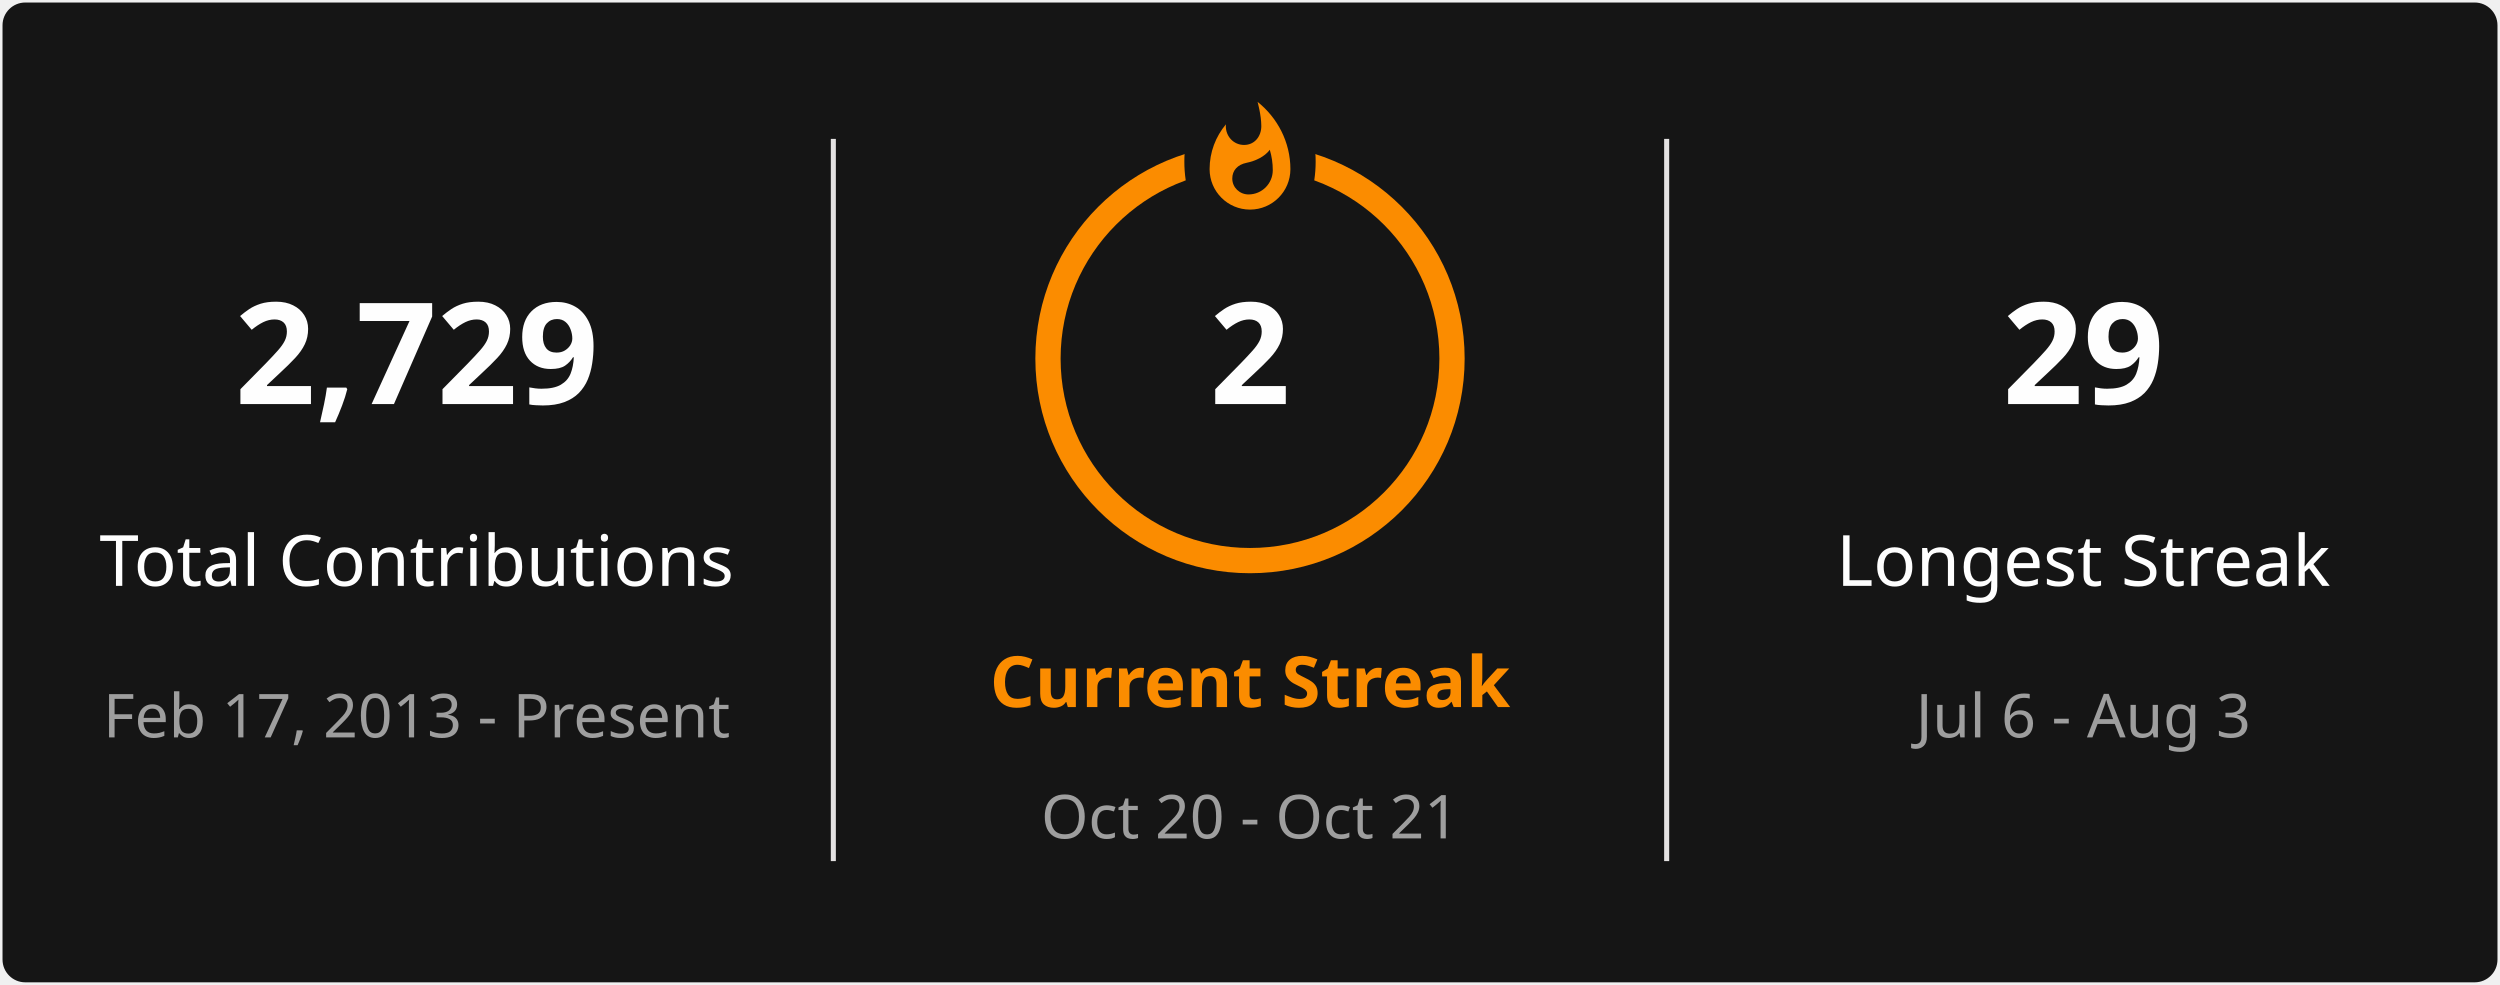
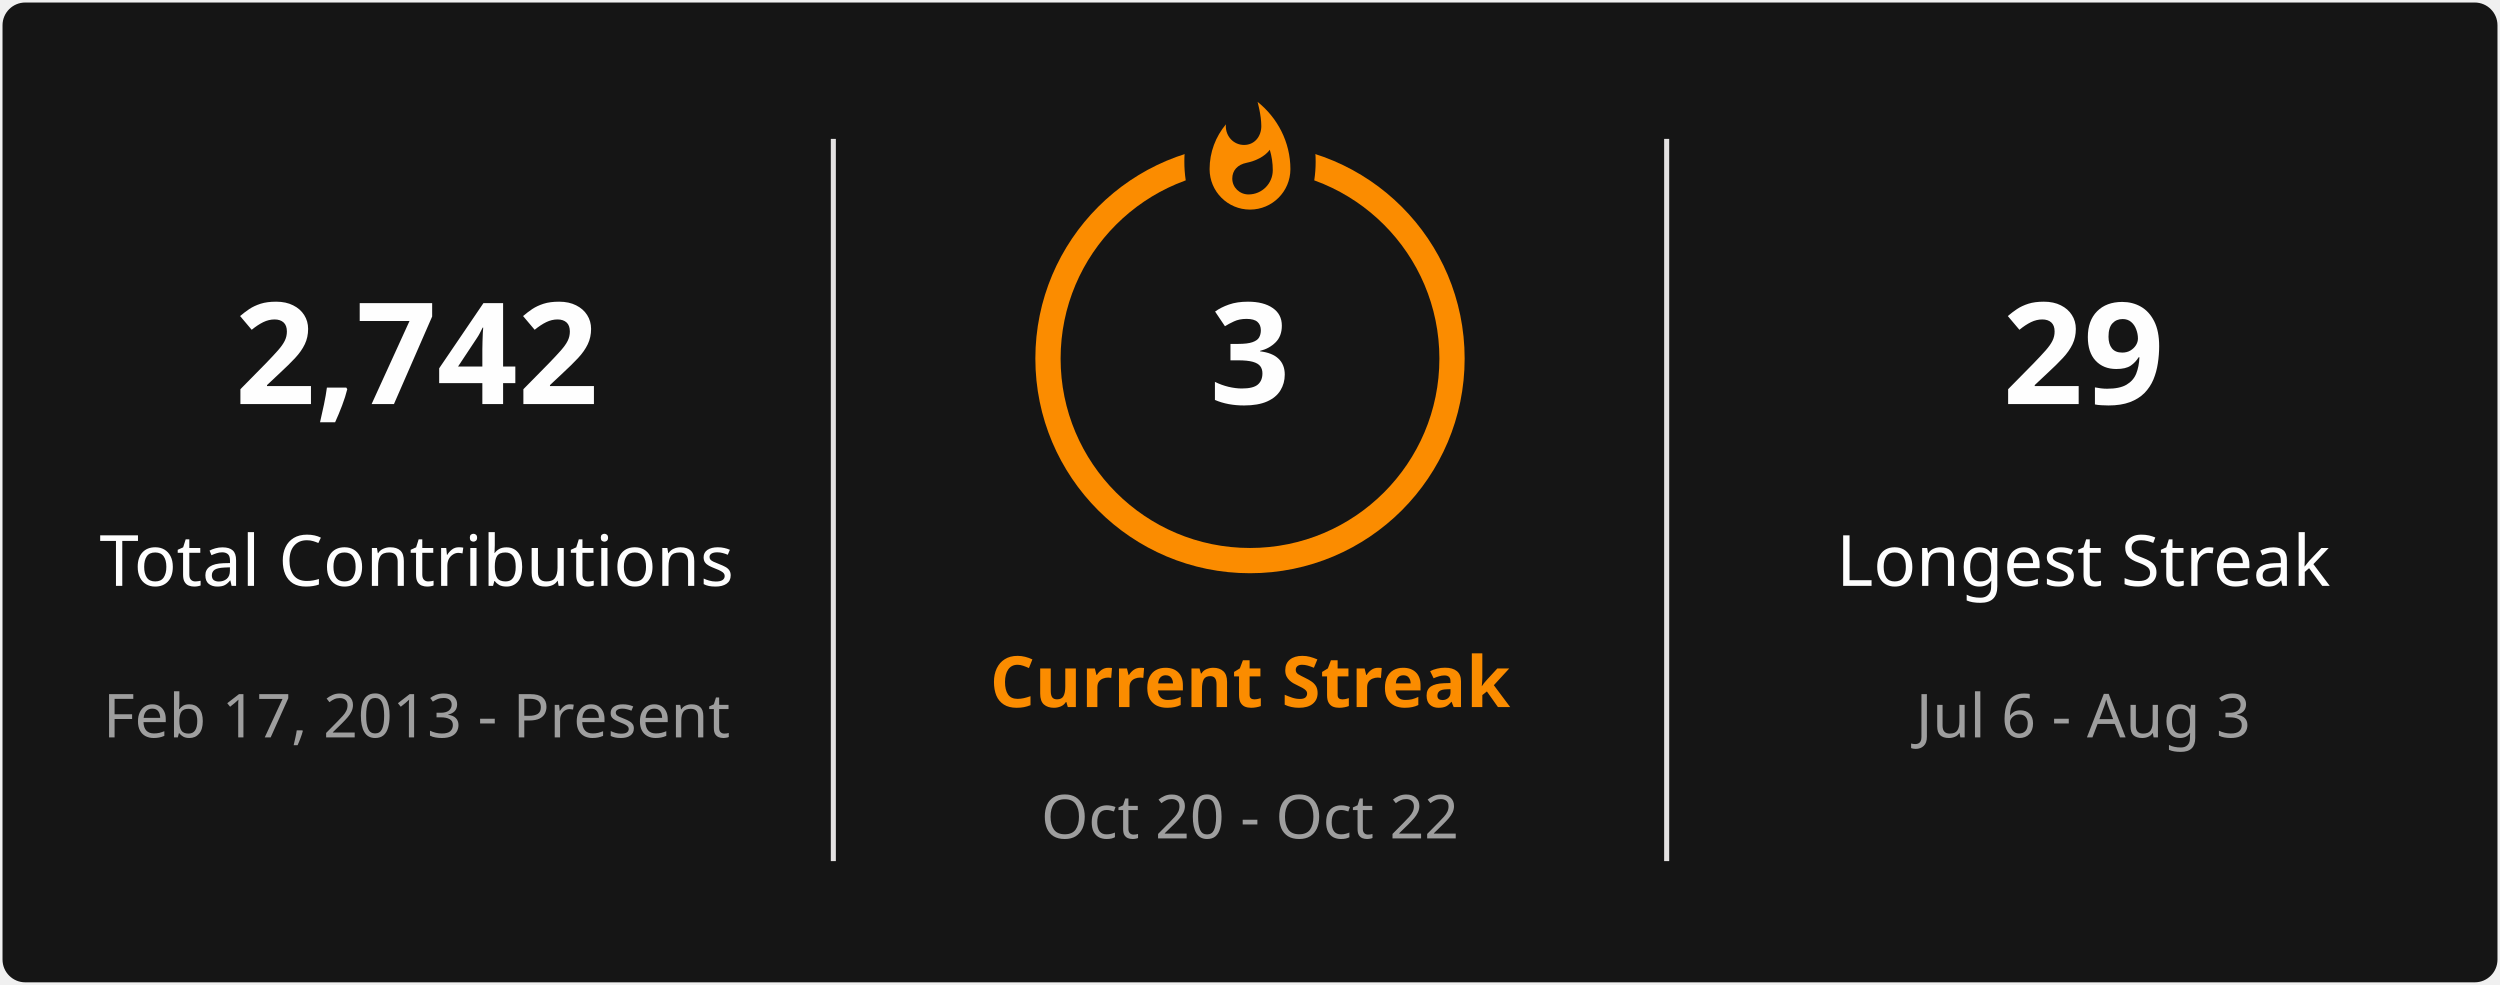
<svg xmlns="http://www.w3.org/2000/svg" style="isolation: isolate" viewBox="0 0 495 195" width="495px" height="195px" direction="ltr">
  <defs>
    <clipPath id="outer_rectangle">
      <rect width="495" height="195" rx="4.5" />
    </clipPath>
    <mask id="mask_out_ring_behind_fire">
      <rect width="495" height="195" fill="white" />
      <ellipse id="mask-ellipse" cx="247.5" cy="32" rx="13" ry="18" fill="black" />
    </mask>
  </defs>
  <g clip-path="url(#outer_rectangle)">
    <g style="isolation: isolate">
      <rect stroke="#000000" stroke-opacity="0" fill="#151515" rx="4.5" x="0.5" y="0.5" width="494" height="194" />
    </g>
    <g style="isolation: isolate">
      <line x1="165" y1="28" x2="165" y2="170" vector-effect="non-scaling-stroke" stroke-width="1" stroke="#E4E2E2" stroke-linejoin="miter" stroke-linecap="square" stroke-miterlimit="3" />
      <line x1="330" y1="28" x2="330" y2="170" vector-effect="non-scaling-stroke" stroke-width="1" stroke="#E4E2E2" stroke-linejoin="miter" stroke-linecap="square" stroke-miterlimit="3" />
    </g>
    <g style="isolation: isolate">
      <g transform="translate(82.5, 48)">
        <text x="0" y="32" stroke-width="0" text-anchor="middle" fill="#FEFEFE" stroke="none" font-family="&quot;Segoe UI&quot;, Ubuntu, sans-serif" font-weight="700" font-size="28px" font-style="normal" style="opacity: 1; opacity: 1;">
-                         2,729
+                         2,742
                    </text>
      </g>
      <g transform="translate(82.5, 84)">
        <text x="0" y="32" stroke-width="0" text-anchor="middle" fill="#FEFEFE" stroke="none" font-family="&quot;Segoe UI&quot;, Ubuntu, sans-serif" font-weight="400" font-size="14px" font-style="normal" style="opacity: 1; opacity: 1;">
                        Total Contributions
                    </text>
      </g>
      <g transform="translate(82.5, 114)">
        <text x="0" y="32" stroke-width="0" text-anchor="middle" fill="#9E9E9E" stroke="none" font-family="&quot;Segoe UI&quot;, Ubuntu, sans-serif" font-weight="400" font-size="12px" font-style="normal" style="opacity: 1; opacity: 1;">
                        Feb 17, 2013 - Present
                    </text>
      </g>
    </g>
    <g style="isolation: isolate">
      <g transform="translate(247.5, 108)">
        <text x="0" y="32" stroke-width="0" text-anchor="middle" fill="#FB8C00" stroke="none" font-family="&quot;Segoe UI&quot;, Ubuntu, sans-serif" font-weight="700" font-size="14px" font-style="normal" style="opacity: 1; opacity: 1;">
                        Current Streak
                    </text>
      </g>
      <g transform="translate(247.5, 145)">
        <text x="0" y="21" stroke-width="0" text-anchor="middle" fill="#9E9E9E" stroke="none" font-family="&quot;Segoe UI&quot;, Ubuntu, sans-serif" font-weight="400" font-size="12px" font-style="normal" style="opacity: 1; opacity: 1;">
-                         Oct 20 - Oct 21
+                         Oct 20 - Oct 22
                    </text>
      </g>
      <g mask="url(#mask_out_ring_behind_fire)">
        <circle cx="247.5" cy="71" r="40" fill="none" stroke="#FB8C00" stroke-width="5" style="opacity: 1; opacity: 1;" />
      </g>
      <g transform="translate(247.5, 19.5)" stroke-opacity="0" style="opacity: 1; opacity: 1;">
        <path d="M -12 -0.5 L 15 -0.5 L 15 23.5 L -12 23.5 L -12 -0.5 Z" fill="none" />
        <path d="M 1.5 0.67 C 1.5 0.67 2.24 3.32 2.24 5.47 C 2.24 7.53 0.89 9.2 -1.17 9.2 C -3.23 9.2 -4.79 7.53 -4.79 5.47 L -4.76 5.11 C -6.78 7.51 -8 10.62 -8 13.99 C -8 18.41 -4.42 22 0 22 C 4.42 22 8 18.41 8 13.99 C 8 8.6 5.41 3.79 1.5 0.67 Z M -0.29 19 C -2.07 19 -3.51 17.6 -3.51 15.86 C -3.51 14.24 -2.46 13.1 -0.7 12.74 C 1.07 12.38 2.9 11.53 3.92 10.16 C 4.31 11.45 4.51 12.81 4.51 14.2 C 4.51 16.85 2.36 19 -0.29 19 Z" fill="#FB8C00" stroke-opacity="0" />
      </g>
      <g transform="translate(247.5, 48)">
        <text x="0" y="32" stroke-width="0" text-anchor="middle" fill="#FEFEFE" stroke="none" font-family="&quot;Segoe UI&quot;, Ubuntu, sans-serif" font-weight="700" font-size="28px" font-style="normal" style="font-size: 28px;">
-                         2
+                         3
                    </text>
      </g>
    </g>
    <g style="isolation: isolate">
      <g transform="translate(412.5, 48)">
        <text x="0" y="32" stroke-width="0" text-anchor="middle" fill="#FEFEFE" stroke="none" font-family="&quot;Segoe UI&quot;, Ubuntu, sans-serif" font-weight="700" font-size="28px" font-style="normal" style="opacity: 1; opacity: 1;">
                        29
                    </text>
      </g>
      <g transform="translate(412.5, 84)">
        <text x="0" y="32" stroke-width="0" text-anchor="middle" fill="#FEFEFE" stroke="none" font-family="&quot;Segoe UI&quot;, Ubuntu, sans-serif" font-weight="400" font-size="14px" font-style="normal" style="opacity: 1; opacity: 1;">
                        Longest Streak
                    </text>
      </g>
      <g transform="translate(412.5, 114)">
        <text x="0" y="32" stroke-width="0" text-anchor="middle" fill="#9E9E9E" stroke="none" font-family="&quot;Segoe UI&quot;, Ubuntu, sans-serif" font-weight="400" font-size="12px" font-style="normal" style="opacity: 1; opacity: 1;">
                        Jul 6 - Aug 3
                    </text>
      </g>
    </g>
  </g>
</svg>
